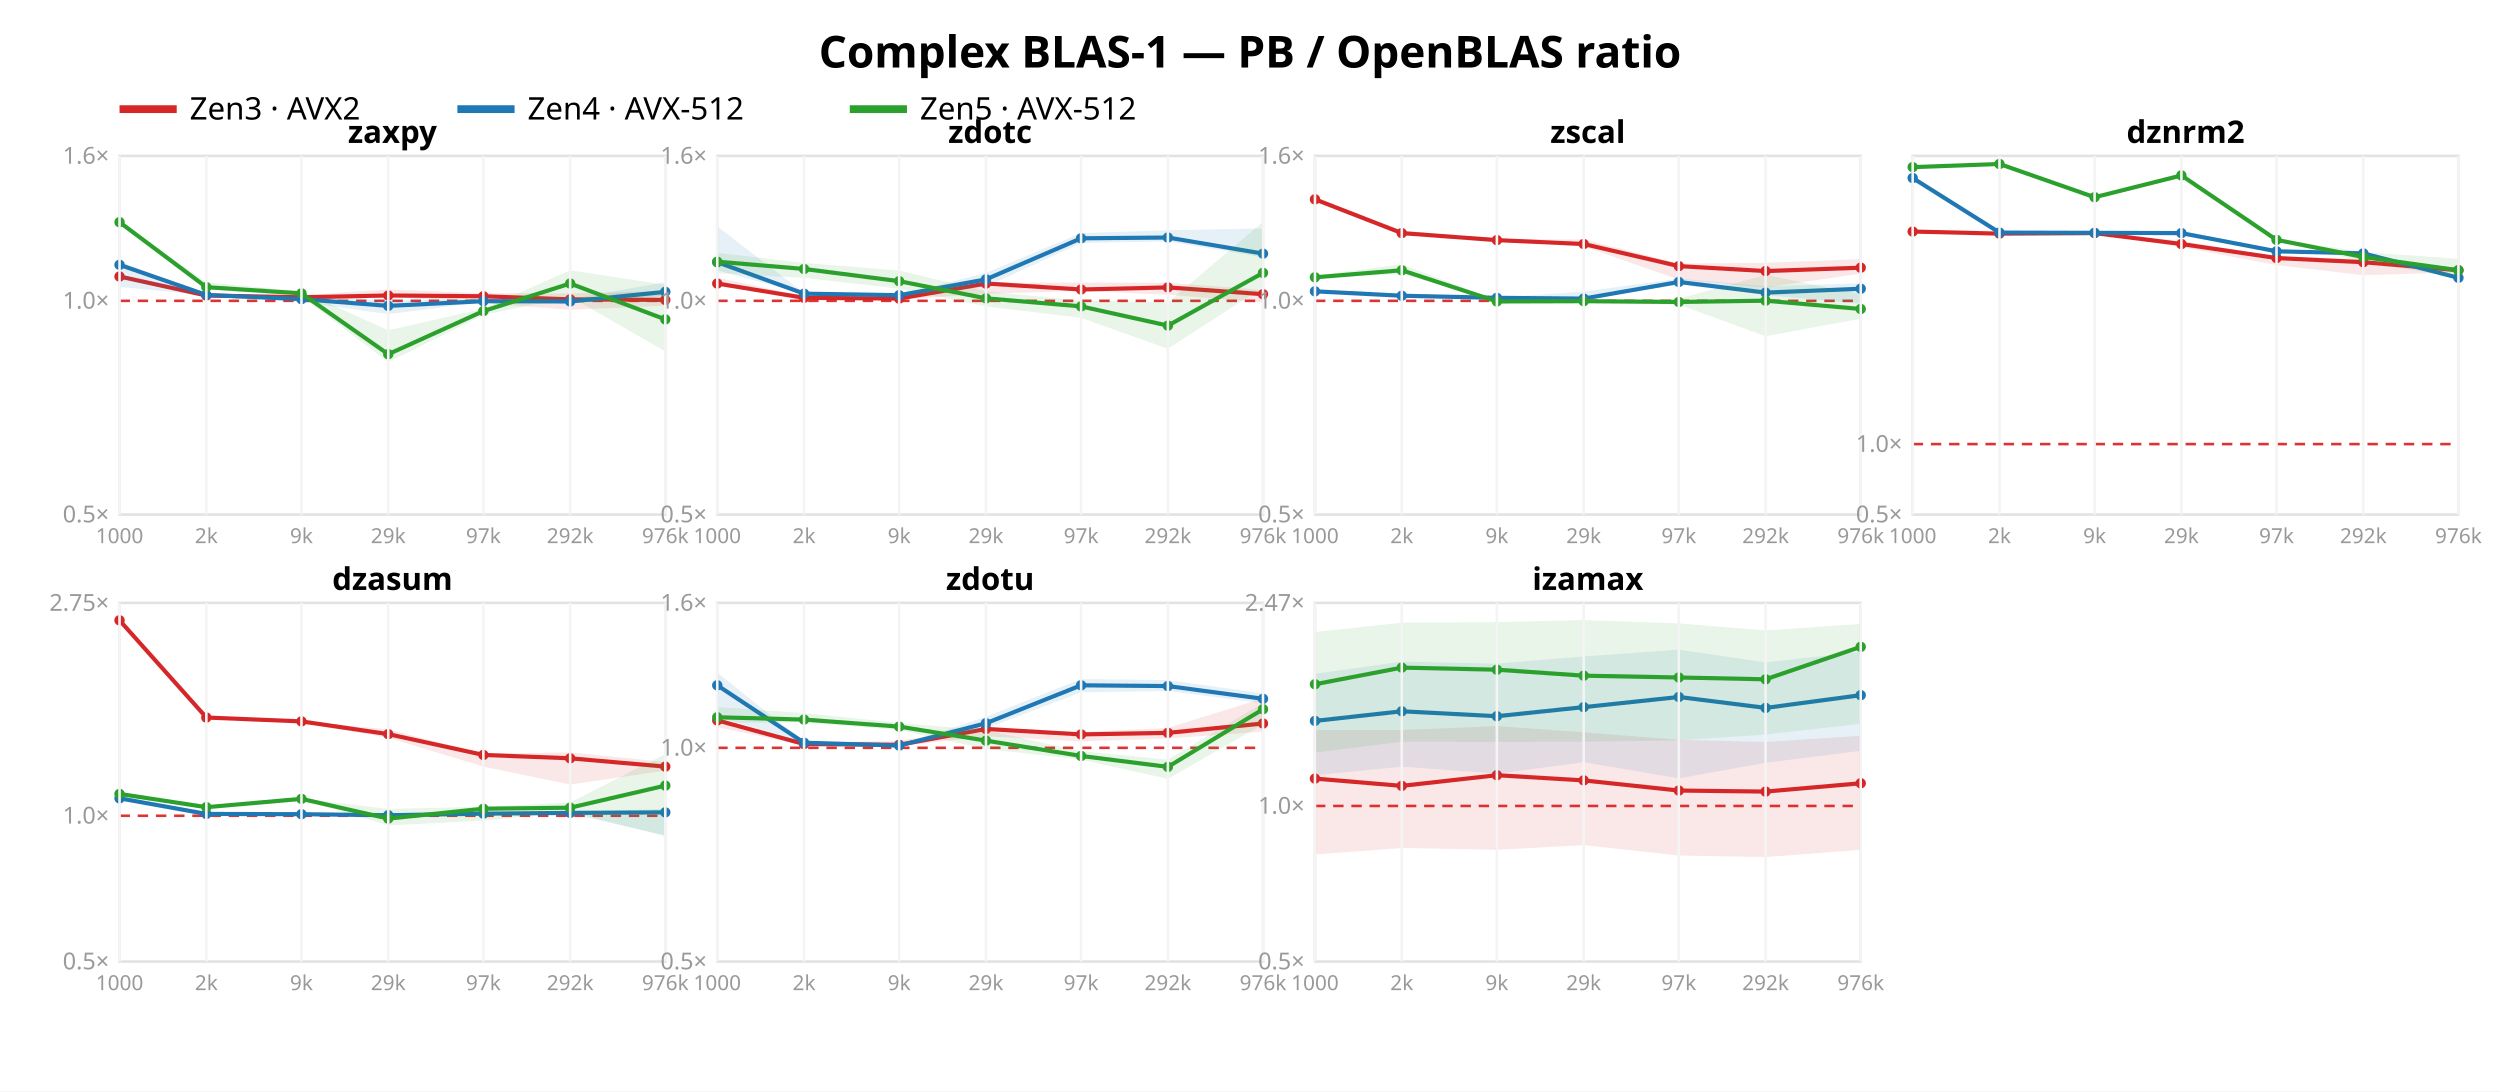
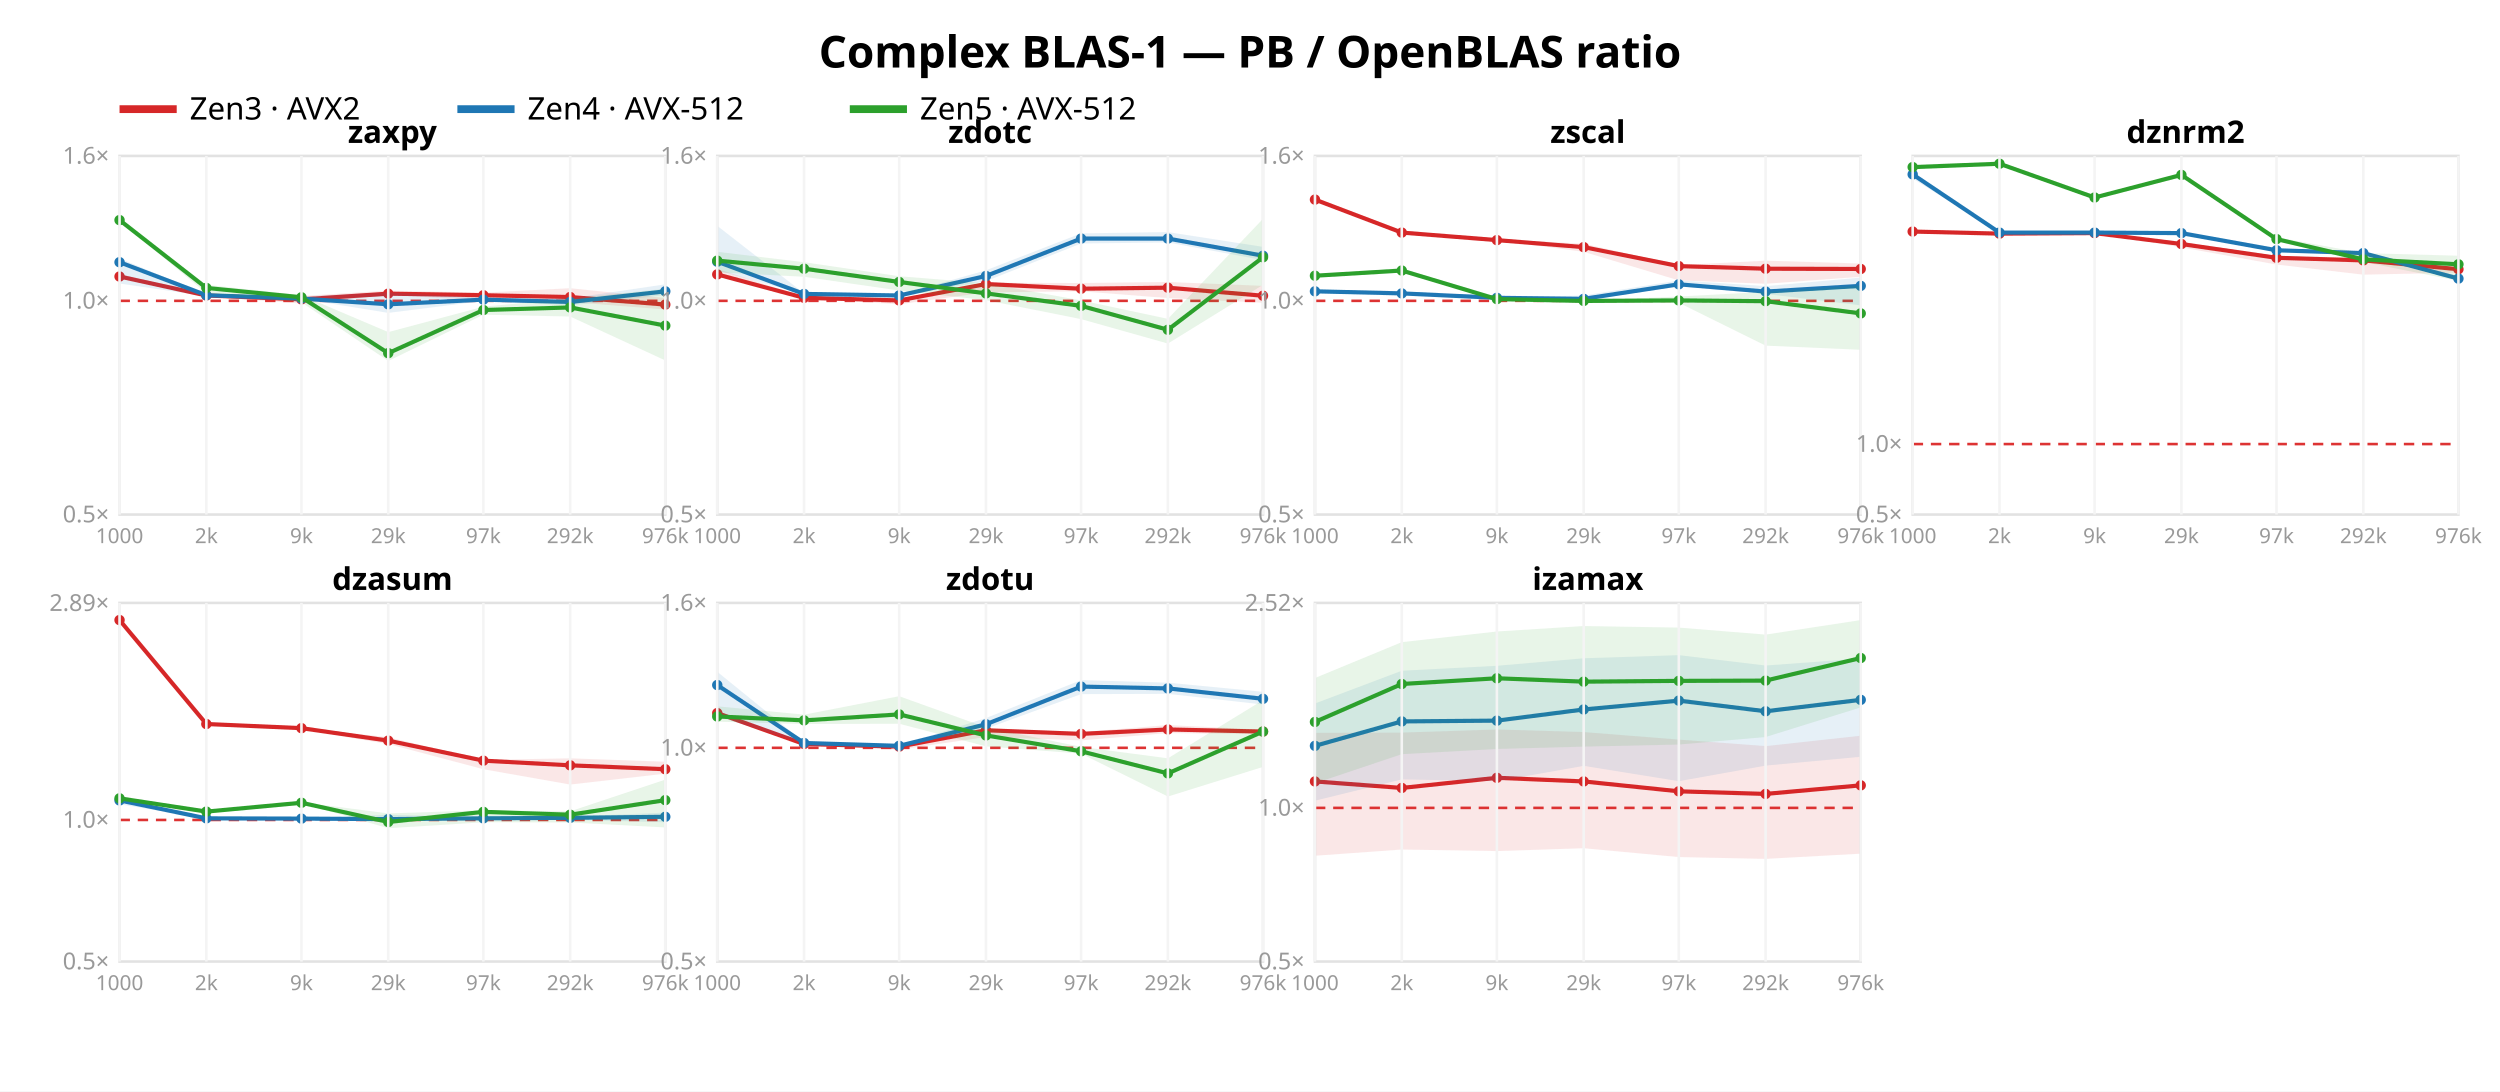
<svg xmlns="http://www.w3.org/2000/svg" width="962" height="420" font-family="sans-serif">
  <rect width="962" height="420" fill="white" />
  <text x="481.0" y="26" text-anchor="middle" font-size="17" font-weight="bold">Complex BLAS-1 — PB / OpenBLAS ratio</text>
  <line x1="46" y1="42" x2="68" y2="42" stroke="#d62728" stroke-width="3" />
  <text x="73" y="46" font-size="12">Zen3 · AVX2</text>
  <line x1="176" y1="42" x2="198" y2="42" stroke="#1f77b4" stroke-width="3" />
  <text x="203" y="46" font-size="12">Zen4 · AVX-512</text>
  <line x1="327" y1="42" x2="349" y2="42" stroke="#2ca02c" stroke-width="3" />
  <text x="354" y="46" font-size="12">Zen5 · AVX-512</text>
  <rect x="46" y="60" width="210" height="138" fill="none" stroke="#e2e2e2" />
  <line x1="46" y1="115.763" x2="256" y2="115.763" stroke="#d33" stroke-dasharray="4 3" />
  <text x="42" y="201.0" text-anchor="end" font-size="9" fill="#999">0.5×</text>
  <text x="42" y="118.763" text-anchor="end" font-size="9" fill="#999">1.0×</text>
  <text x="42" y="63.0" text-anchor="end" font-size="9" fill="#999">1.6×</text>
-   <polygon points="46.0,106.1 79.4,113.5 116.0,113.5 149.4,111.4 186.0,112.8 219.4,112.9 256.0,112.0 256.0,117.6 219.4,119.2 186.0,116.7 149.4,114.2 116.0,116.0 79.4,114.2 46.0,106.9" fill="#d62728" opacity="0.11" />
-   <polyline points="46.0,106.4 79.4,113.7 116.0,114.4 149.4,113.7 186.0,114.0 219.4,115.2 256.0,115.4" fill="none" stroke="#d62728" stroke-width="1.6" />
+   <polygon points="46.0,105.4 79.4,113.5 116.0,113.9 149.4,111.8 186.0,112.6 219.4,110.9 256.0,114.7 256.0,119.1 219.4,116.2 186.0,115.5 149.4,113.6 116.0,116.8 79.4,114.1 46.0,106.9" fill="#d62728" opacity="0.11" />
+   <polyline points="46.0,106.4 79.4,113.7 116.0,115.2 149.4,113.0 186.0,113.6 219.4,114.3 256.0,117.2" fill="none" stroke="#d62728" stroke-width="1.6" />
  <circle cx="46.0" cy="106.4" r="2" fill="#d62728" />
  <circle cx="79.4" cy="113.7" r="2" fill="#d62728" />
-   <circle cx="116.0" cy="114.4" r="2" fill="#d62728" />
-   <circle cx="149.4" cy="113.7" r="2" fill="#d62728" />
-   <circle cx="186.0" cy="114.0" r="2" fill="#d62728" />
-   <circle cx="219.4" cy="115.2" r="2" fill="#d62728" />
-   <circle cx="256.0" cy="115.4" r="2" fill="#d62728" />
-   <polygon points="46.0,100.6 79.4,113.3 116.0,114.6 149.4,115.4 186.0,115.4 219.4,115.1 256.0,108.6 256.0,113.7 219.4,116.7 186.0,116.2 149.4,120.9 116.0,116.2 79.4,113.6 46.0,110.4" fill="#1f77b4" opacity="0.11" />
-   <polyline points="46.0,101.9 79.4,113.5 116.0,115.1 149.4,117.7 186.0,115.9 219.4,116.0 256.0,112.3" fill="none" stroke="#1f77b4" stroke-width="1.6" />
-   <circle cx="46.0" cy="101.9" r="2" fill="#1f77b4" />
-   <circle cx="79.4" cy="113.5" r="2" fill="#1f77b4" />
-   <circle cx="116.0" cy="115.1" r="2" fill="#1f77b4" />
-   <circle cx="149.4" cy="117.7" r="2" fill="#1f77b4" />
-   <circle cx="186.0" cy="115.9" r="2" fill="#1f77b4" />
-   <circle cx="219.4" cy="116.0" r="2" fill="#1f77b4" />
-   <circle cx="256.0" cy="112.3" r="2" fill="#1f77b4" />
-   <polygon points="46.0,85.4 79.4,108.6 116.0,112.1 149.4,127.1 186.0,118.8 219.4,104.0 256.0,109.6 256.0,135.2 219.4,114.2 186.0,121.2 149.4,139.3 116.0,114.0 79.4,111.3 46.0,85.8" fill="#2ca02c" opacity="0.11" />
-   <polyline points="46.0,85.5 79.4,110.5 116.0,112.9 149.4,136.3 186.0,119.7 219.4,109.1 256.0,122.9" fill="none" stroke="#2ca02c" stroke-width="1.6" />
-   <circle cx="46.0" cy="85.5" r="2" fill="#2ca02c" />
-   <circle cx="79.4" cy="110.5" r="2" fill="#2ca02c" />
-   <circle cx="116.0" cy="112.9" r="2" fill="#2ca02c" />
-   <circle cx="149.4" cy="136.3" r="2" fill="#2ca02c" />
-   <circle cx="186.0" cy="119.7" r="2" fill="#2ca02c" />
-   <circle cx="219.4" cy="109.1" r="2" fill="#2ca02c" />
-   <circle cx="256.0" cy="122.9" r="2" fill="#2ca02c" />
+   <circle cx="116.0" cy="115.2" r="2" fill="#d62728" />
+   <circle cx="149.4" cy="113.0" r="2" fill="#d62728" />
+   <circle cx="186.0" cy="113.6" r="2" fill="#d62728" />
+   <circle cx="219.4" cy="114.3" r="2" fill="#d62728" />
+   <circle cx="256.0" cy="117.2" r="2" fill="#d62728" />
+   <polygon points="46.0,99.4 79.4,113.4 116.0,114.1 149.4,112.5 186.0,114.6 219.4,114.8 256.0,109.4 256.0,113.6 219.4,117.5 186.0,115.8 149.4,120.4 116.0,115.0 79.4,114.0 46.0,109.1" fill="#1f77b4" opacity="0.11" />
+   <polyline points="46.0,100.9 79.4,113.6 116.0,114.9 149.4,117.1 186.0,115.3 219.4,116.2 256.0,112.1" fill="none" stroke="#1f77b4" stroke-width="1.6" />
+   <circle cx="46.0" cy="100.9" r="2" fill="#1f77b4" />
+   <circle cx="79.4" cy="113.6" r="2" fill="#1f77b4" />
+   <circle cx="116.0" cy="114.9" r="2" fill="#1f77b4" />
+   <circle cx="149.4" cy="117.1" r="2" fill="#1f77b4" />
+   <circle cx="186.0" cy="115.3" r="2" fill="#1f77b4" />
+   <circle cx="219.4" cy="116.2" r="2" fill="#1f77b4" />
+   <circle cx="256.0" cy="112.1" r="2" fill="#1f77b4" />
+   <polygon points="46.0,84.6 79.4,109.6 116.0,113.6 149.4,127.8 186.0,118.0 219.4,114.9 256.0,111.1 256.0,138.7 219.4,121.8 186.0,121.1 149.4,138.9 116.0,116.3 79.4,112.8 46.0,85.0" fill="#2ca02c" opacity="0.11" />
+   <polyline points="46.0,84.7 79.4,110.8 116.0,114.4 149.4,135.9 186.0,119.3 219.4,118.3 256.0,125.3" fill="none" stroke="#2ca02c" stroke-width="1.6" />
+   <circle cx="46.0" cy="84.7" r="2" fill="#2ca02c" />
+   <circle cx="79.4" cy="110.8" r="2" fill="#2ca02c" />
+   <circle cx="116.0" cy="114.4" r="2" fill="#2ca02c" />
+   <circle cx="149.4" cy="135.9" r="2" fill="#2ca02c" />
+   <circle cx="186.0" cy="119.3" r="2" fill="#2ca02c" />
+   <circle cx="219.4" cy="118.3" r="2" fill="#2ca02c" />
+   <circle cx="256.0" cy="125.3" r="2" fill="#2ca02c" />
  <text x="151.0" y="55" text-anchor="middle" font-size="12" font-weight="bold">zaxpy</text>
  <line x1="46.0" y1="60" x2="46.0" y2="198" stroke="#f4f4f4" />
  <text x="46.0" y="209" text-anchor="middle" font-size="8" fill="#999">1000</text>
  <line x1="79.4" y1="60" x2="79.4" y2="198" stroke="#f4f4f4" />
  <text x="79.4" y="209" text-anchor="middle" font-size="8" fill="#999">2k</text>
  <line x1="116.0" y1="60" x2="116.0" y2="198" stroke="#f4f4f4" />
  <text x="116.0" y="209" text-anchor="middle" font-size="8" fill="#999">9k</text>
  <line x1="149.4" y1="60" x2="149.4" y2="198" stroke="#f4f4f4" />
  <text x="149.4" y="209" text-anchor="middle" font-size="8" fill="#999">29k</text>
  <line x1="186.0" y1="60" x2="186.0" y2="198" stroke="#f4f4f4" />
  <text x="186.0" y="209" text-anchor="middle" font-size="8" fill="#999">97k</text>
  <line x1="219.4" y1="60" x2="219.4" y2="198" stroke="#f4f4f4" />
  <text x="219.4" y="209" text-anchor="middle" font-size="8" fill="#999">292k</text>
  <line x1="256.0" y1="60" x2="256.0" y2="198" stroke="#f4f4f4" />
  <text x="256.0" y="209" text-anchor="middle" font-size="8" fill="#999">976k</text>
  <rect x="276" y="60" width="210" height="138" fill="none" stroke="#e2e2e2" />
  <line x1="276" y1="115.763" x2="486" y2="115.763" stroke="#d33" stroke-dasharray="4 3" />
  <text x="272" y="201.0" text-anchor="end" font-size="9" fill="#999">0.5×</text>
  <text x="272" y="118.763" text-anchor="end" font-size="9" fill="#999">1.0×</text>
  <text x="272" y="63.0" text-anchor="end" font-size="9" fill="#999">1.6×</text>
-   <polygon points="276.0,106.8 309.4,114.0 346.0,113.2 379.4,108.8 416.0,108.7 449.4,108.8 486.0,111.6 486.0,116.4 449.4,113.4 416.0,112.0 379.4,113.0 346.0,115.3 309.4,114.9 276.0,110.0" fill="#d62728" opacity="0.11" />
-   <polyline points="276.0,109.1 309.4,114.6 346.0,114.9 379.4,109.1 416.0,111.4 449.4,110.6 486.0,113.2" fill="none" stroke="#d62728" stroke-width="1.6" />
-   <circle cx="276.0" cy="109.1" r="2" fill="#d62728" />
+   <polygon points="276.0,103.5 309.4,114.1 346.0,115.1 379.4,108.8 416.0,108.9 449.4,108.5 486.0,110.0 486.0,116.5 449.4,114.7 416.0,112.1 379.4,112.5 346.0,117.1 309.4,114.9 276.0,106.2" fill="#d62728" opacity="0.11" />
+   <polyline points="276.0,105.6 309.4,114.6 346.0,115.6 379.4,109.3 416.0,111.1 449.4,110.7 486.0,113.8" fill="none" stroke="#d62728" stroke-width="1.6" />
+   <circle cx="276.0" cy="105.6" r="2" fill="#d62728" />
  <circle cx="309.4" cy="114.6" r="2" fill="#d62728" />
-   <circle cx="346.0" cy="114.9" r="2" fill="#d62728" />
-   <circle cx="379.4" cy="109.1" r="2" fill="#d62728" />
-   <circle cx="416.0" cy="111.4" r="2" fill="#d62728" />
-   <circle cx="449.4" cy="110.6" r="2" fill="#d62728" />
-   <circle cx="486.0" cy="113.2" r="2" fill="#d62728" />
-   <polygon points="276.0,87.1 309.4,112.8 346.0,113.5 379.4,105.0 416.0,89.7 449.4,88.6 486.0,87.9 486.0,99.0 449.4,92.9 416.0,93.5 379.4,110.3 346.0,113.8 309.4,113.1 276.0,104.0" fill="#1f77b4" opacity="0.11" />
-   <polyline points="276.0,100.9 309.4,113.0 346.0,113.6 379.4,107.5 416.0,91.7 449.4,91.4 486.0,97.6" fill="none" stroke="#1f77b4" stroke-width="1.6" />
-   <circle cx="276.0" cy="100.9" r="2" fill="#1f77b4" />
-   <circle cx="309.4" cy="113.0" r="2" fill="#1f77b4" />
-   <circle cx="346.0" cy="113.6" r="2" fill="#1f77b4" />
-   <circle cx="379.4" cy="107.5" r="2" fill="#1f77b4" />
-   <circle cx="416.0" cy="91.7" r="2" fill="#1f77b4" />
-   <circle cx="449.4" cy="91.4" r="2" fill="#1f77b4" />
-   <circle cx="486.0" cy="97.6" r="2" fill="#1f77b4" />
-   <polygon points="276.0,97.3 309.4,101.2 346.0,104.1 379.4,112.1 416.0,115.7 449.4,116.4 486.0,85.4 486.0,110.5 449.4,134.2 416.0,122.3 379.4,117.9 346.0,111.1 309.4,106.9 276.0,105.1" fill="#2ca02c" opacity="0.11" />
-   <polyline points="276.0,100.7 309.4,103.5 346.0,108.2 379.4,114.8 416.0,117.9 449.4,125.3 486.0,105.0" fill="none" stroke="#2ca02c" stroke-width="1.6" />
-   <circle cx="276.0" cy="100.7" r="2" fill="#2ca02c" />
-   <circle cx="309.4" cy="103.5" r="2" fill="#2ca02c" />
-   <circle cx="346.0" cy="108.2" r="2" fill="#2ca02c" />
-   <circle cx="379.4" cy="114.8" r="2" fill="#2ca02c" />
-   <circle cx="416.0" cy="117.9" r="2" fill="#2ca02c" />
-   <circle cx="449.4" cy="125.3" r="2" fill="#2ca02c" />
-   <circle cx="486.0" cy="105.0" r="2" fill="#2ca02c" />
+   <circle cx="346.0" cy="115.6" r="2" fill="#d62728" />
+   <circle cx="379.4" cy="109.3" r="2" fill="#d62728" />
+   <circle cx="416.0" cy="111.1" r="2" fill="#d62728" />
+   <circle cx="449.4" cy="110.7" r="2" fill="#d62728" />
+   <circle cx="486.0" cy="113.8" r="2" fill="#d62728" />
+   <polygon points="276.0,86.9 309.4,112.9 346.0,113.5 379.4,104.0 416.0,89.8 449.4,89.3 486.0,95.0 486.0,100.1 449.4,93.3 416.0,93.7 379.4,108.2 346.0,113.9 309.4,113.2 276.0,104.1" fill="#1f77b4" opacity="0.11" />
+   <polyline points="276.0,100.7 309.4,113.1 346.0,113.7 379.4,106.2 416.0,91.8 449.4,91.8 486.0,98.4" fill="none" stroke="#1f77b4" stroke-width="1.6" />
+   <circle cx="276.0" cy="100.7" r="2" fill="#1f77b4" />
+   <circle cx="309.4" cy="113.1" r="2" fill="#1f77b4" />
+   <circle cx="346.0" cy="113.7" r="2" fill="#1f77b4" />
+   <circle cx="379.4" cy="106.2" r="2" fill="#1f77b4" />
+   <circle cx="416.0" cy="91.8" r="2" fill="#1f77b4" />
+   <circle cx="449.4" cy="91.8" r="2" fill="#1f77b4" />
+   <circle cx="486.0" cy="98.4" r="2" fill="#1f77b4" />
+   <polygon points="276.0,96.9 309.4,100.9 346.0,106.3 379.4,109.0 416.0,115.6 449.4,122.7 486.0,84.2 486.0,109.6 449.4,132.2 416.0,122.8 379.4,115.5 346.0,111.8 309.4,106.5 276.0,104.8" fill="#2ca02c" opacity="0.11" />
+   <polyline points="276.0,100.3 309.4,103.4 346.0,108.5 379.4,112.9 416.0,117.7 449.4,126.9 486.0,99.0" fill="none" stroke="#2ca02c" stroke-width="1.6" />
+   <circle cx="276.0" cy="100.3" r="2" fill="#2ca02c" />
+   <circle cx="309.4" cy="103.4" r="2" fill="#2ca02c" />
+   <circle cx="346.0" cy="108.5" r="2" fill="#2ca02c" />
+   <circle cx="379.4" cy="112.9" r="2" fill="#2ca02c" />
+   <circle cx="416.0" cy="117.7" r="2" fill="#2ca02c" />
+   <circle cx="449.4" cy="126.9" r="2" fill="#2ca02c" />
+   <circle cx="486.0" cy="99.0" r="2" fill="#2ca02c" />
  <text x="381.0" y="55" text-anchor="middle" font-size="12" font-weight="bold">zdotc</text>
  <line x1="276.0" y1="60" x2="276.0" y2="198" stroke="#f4f4f4" />
  <text x="276.0" y="209" text-anchor="middle" font-size="8" fill="#999">1000</text>
  <line x1="309.4" y1="60" x2="309.4" y2="198" stroke="#f4f4f4" />
  <text x="309.4" y="209" text-anchor="middle" font-size="8" fill="#999">2k</text>
  <line x1="346.0" y1="60" x2="346.0" y2="198" stroke="#f4f4f4" />
  <text x="346.0" y="209" text-anchor="middle" font-size="8" fill="#999">9k</text>
  <line x1="379.4" y1="60" x2="379.4" y2="198" stroke="#f4f4f4" />
  <text x="379.4" y="209" text-anchor="middle" font-size="8" fill="#999">29k</text>
  <line x1="416.0" y1="60" x2="416.0" y2="198" stroke="#f4f4f4" />
  <text x="416.0" y="209" text-anchor="middle" font-size="8" fill="#999">97k</text>
  <line x1="449.4" y1="60" x2="449.4" y2="198" stroke="#f4f4f4" />
  <text x="449.4" y="209" text-anchor="middle" font-size="8" fill="#999">292k</text>
  <line x1="486.0" y1="60" x2="486.0" y2="198" stroke="#f4f4f4" />
  <text x="486.0" y="209" text-anchor="middle" font-size="8" fill="#999">976k</text>
  <rect x="506" y="60" width="210" height="138" fill="none" stroke="#e2e2e2" />
  <line x1="506" y1="115.763" x2="716" y2="115.763" stroke="#d33" stroke-dasharray="4 3" />
  <text x="502" y="201.0" text-anchor="end" font-size="9" fill="#999">0.5×</text>
  <text x="502" y="118.763" text-anchor="end" font-size="9" fill="#999">1.0×</text>
  <text x="502" y="63.0" text-anchor="end" font-size="9" fill="#999">1.6×</text>
-   <polygon points="506.0,76.1 539.4,88.7 576.0,92.2 609.4,92.1 646.0,101.4 679.4,101.1 716.0,99.7 716.0,105.3 679.4,110.6 646.0,107.6 609.4,94.8 576.0,92.5 539.4,90.0 506.0,77.0" fill="#d62728" opacity="0.11" />
-   <polyline points="506.0,76.7 539.4,89.7 576.0,92.4 609.4,93.9 646.0,102.4 679.4,104.3 716.0,103.0" fill="none" stroke="#d62728" stroke-width="1.6" />
-   <circle cx="506.0" cy="76.7" r="2" fill="#d62728" />
-   <circle cx="539.4" cy="89.7" r="2" fill="#d62728" />
+   <polygon points="506.0,76.2 539.4,88.8 576.0,92.0 609.4,93.8 646.0,102.0 679.4,100.3 716.0,101.4 716.0,106.5 679.4,109.2 646.0,107.9 609.4,96.9 576.0,92.5 539.4,89.8 506.0,77.0" fill="#d62728" opacity="0.11" />
+   <polyline points="506.0,76.8 539.4,89.5 576.0,92.4 609.4,95.1 646.0,102.4 679.4,103.4 716.0,103.5" fill="none" stroke="#d62728" stroke-width="1.6" />
+   <circle cx="506.0" cy="76.8" r="2" fill="#d62728" />
+   <circle cx="539.4" cy="89.5" r="2" fill="#d62728" />
  <circle cx="576.0" cy="92.4" r="2" fill="#d62728" />
-   <circle cx="609.4" cy="93.9" r="2" fill="#d62728" />
+   <circle cx="609.4" cy="95.1" r="2" fill="#d62728" />
  <circle cx="646.0" cy="102.4" r="2" fill="#d62728" />
-   <circle cx="679.4" cy="104.3" r="2" fill="#d62728" />
-   <circle cx="716.0" cy="103.0" r="2" fill="#d62728" />
-   <polygon points="506.0,111.5 539.4,113.0 576.0,114.5 609.4,112.2 646.0,107.2 679.4,110.2 716.0,109.0 716.0,116.9 679.4,113.5 646.0,109.5 609.4,115.3 576.0,114.6 539.4,113.9 506.0,112.4" fill="#1f77b4" opacity="0.11" />
-   <polyline points="506.0,112.1 539.4,113.8 576.0,114.6 609.4,114.9 646.0,108.5 679.4,112.6 716.0,111.1" fill="none" stroke="#1f77b4" stroke-width="1.6" />
+   <circle cx="679.4" cy="103.4" r="2" fill="#d62728" />
+   <circle cx="716.0" cy="103.5" r="2" fill="#d62728" />
+   <polygon points="506.0,111.5 539.4,112.2 576.0,114.5 609.4,113.7 646.0,107.9 679.4,110.1 716.0,106.8 716.0,117.5 679.4,113.1 646.0,110.1 609.4,115.7 576.0,114.7 539.4,113.0 506.0,112.4" fill="#1f77b4" opacity="0.11" />
+   <polyline points="506.0,112.1 539.4,112.9 576.0,114.6 609.4,115.0 646.0,109.4 679.4,112.2 716.0,110.0" fill="none" stroke="#1f77b4" stroke-width="1.6" />
  <circle cx="506.0" cy="112.1" r="2" fill="#1f77b4" />
-   <circle cx="539.4" cy="113.8" r="2" fill="#1f77b4" />
+   <circle cx="539.4" cy="112.9" r="2" fill="#1f77b4" />
  <circle cx="576.0" cy="114.6" r="2" fill="#1f77b4" />
-   <circle cx="609.4" cy="114.9" r="2" fill="#1f77b4" />
-   <circle cx="646.0" cy="108.5" r="2" fill="#1f77b4" />
-   <circle cx="679.4" cy="112.6" r="2" fill="#1f77b4" />
-   <circle cx="716.0" cy="111.1" r="2" fill="#1f77b4" />
-   <polygon points="506.0,106.1 539.4,101.7 576.0,115.7 609.4,115.7 646.0,114.9 679.4,105.8 716.0,113.2 716.0,122.6 679.4,129.4 646.0,117.2 609.4,116.2 576.0,116.1 539.4,105.4 506.0,107.0" fill="#2ca02c" opacity="0.11" />
-   <polyline points="506.0,106.7 539.4,104.0 576.0,116.0 609.4,115.9 646.0,116.2 679.4,115.7 716.0,118.9" fill="none" stroke="#2ca02c" stroke-width="1.6" />
-   <circle cx="506.0" cy="106.7" r="2" fill="#2ca02c" />
-   <circle cx="539.4" cy="104.0" r="2" fill="#2ca02c" />
-   <circle cx="576.0" cy="116.0" r="2" fill="#2ca02c" />
-   <circle cx="609.4" cy="115.9" r="2" fill="#2ca02c" />
-   <circle cx="646.0" cy="116.2" r="2" fill="#2ca02c" />
-   <circle cx="679.4" cy="115.7" r="2" fill="#2ca02c" />
-   <circle cx="716.0" cy="118.9" r="2" fill="#2ca02c" />
+   <circle cx="609.4" cy="115.0" r="2" fill="#1f77b4" />
+   <circle cx="646.0" cy="109.4" r="2" fill="#1f77b4" />
+   <circle cx="679.4" cy="112.2" r="2" fill="#1f77b4" />
+   <circle cx="716.0" cy="110.0" r="2" fill="#1f77b4" />
+   <polygon points="506.0,105.6 539.4,103.2 576.0,114.8 609.4,115.7 646.0,114.1 679.4,112.3 716.0,109.9 716.0,134.6 679.4,133.0 646.0,116.5 609.4,116.0 576.0,115.6 539.4,104.9 506.0,106.4" fill="#2ca02c" opacity="0.11" />
+   <polyline points="506.0,106.1 539.4,104.1 576.0,115.1 609.4,115.8 646.0,115.6 679.4,115.9 716.0,120.6" fill="none" stroke="#2ca02c" stroke-width="1.6" />
+   <circle cx="506.0" cy="106.1" r="2" fill="#2ca02c" />
+   <circle cx="539.4" cy="104.1" r="2" fill="#2ca02c" />
+   <circle cx="576.0" cy="115.1" r="2" fill="#2ca02c" />
+   <circle cx="609.4" cy="115.8" r="2" fill="#2ca02c" />
+   <circle cx="646.0" cy="115.6" r="2" fill="#2ca02c" />
+   <circle cx="679.4" cy="115.9" r="2" fill="#2ca02c" />
+   <circle cx="716.0" cy="120.6" r="2" fill="#2ca02c" />
  <text x="611.0" y="55" text-anchor="middle" font-size="12" font-weight="bold">zscal</text>
  <line x1="506.0" y1="60" x2="506.0" y2="198" stroke="#f4f4f4" />
  <text x="506.0" y="209" text-anchor="middle" font-size="8" fill="#999">1000</text>
  <line x1="539.4" y1="60" x2="539.4" y2="198" stroke="#f4f4f4" />
  <text x="539.4" y="209" text-anchor="middle" font-size="8" fill="#999">2k</text>
  <line x1="576.0" y1="60" x2="576.0" y2="198" stroke="#f4f4f4" />
  <text x="576.0" y="209" text-anchor="middle" font-size="8" fill="#999">9k</text>
  <line x1="609.4" y1="60" x2="609.4" y2="198" stroke="#f4f4f4" />
  <text x="609.4" y="209" text-anchor="middle" font-size="8" fill="#999">29k</text>
  <line x1="646.0" y1="60" x2="646.0" y2="198" stroke="#f4f4f4" />
  <text x="646.0" y="209" text-anchor="middle" font-size="8" fill="#999">97k</text>
  <line x1="679.4" y1="60" x2="679.4" y2="198" stroke="#f4f4f4" />
  <text x="679.4" y="209" text-anchor="middle" font-size="8" fill="#999">292k</text>
  <line x1="716.0" y1="60" x2="716.0" y2="198" stroke="#f4f4f4" />
  <text x="716.0" y="209" text-anchor="middle" font-size="8" fill="#999">976k</text>
  <rect x="736" y="60" width="210" height="138" fill="none" stroke="#e2e2e2" />
-   <line x1="736" y1="170.891" x2="946" y2="170.891" stroke="#d33" stroke-dasharray="4 3" />
+   <line x1="736" y1="170.878" x2="946" y2="170.878" stroke="#d33" stroke-dasharray="4 3" />
  <text x="732" y="201.0" text-anchor="end" font-size="9" fill="#999">0.5×</text>
-   <text x="732" y="173.891" text-anchor="end" font-size="9" fill="#999">1.0×</text>
-   <polygon points="736.0,89.1 769.4,89.9 806.0,89.7 839.4,92.7 876.0,98.9 909.4,99.6 946.0,103.1 946.0,104.8 909.4,105.9 876.0,102.0 839.4,95.1 806.0,89.9 769.4,90.0 736.0,89.2" fill="#d62728" opacity="0.11" />
-   <polyline points="736.0,89.1 769.4,89.9 806.0,89.7 839.4,93.9 876.0,99.3 909.4,100.9 946.0,104.0" fill="none" stroke="#d62728" stroke-width="1.6" />
+   <text x="732" y="173.878" text-anchor="end" font-size="9" fill="#999">1.0×</text>
+   <polygon points="736.0,89.0 769.4,89.9 806.0,89.7 839.4,93.0 876.0,98.7 909.4,99.0 946.0,102.9 946.0,104.9 909.4,105.7 876.0,101.8 839.4,95.2 806.0,89.7 769.4,89.9 736.0,89.1" fill="#d62728" opacity="0.11" />
+   <polyline points="736.0,89.1 769.4,89.9 806.0,89.7 839.4,93.9 876.0,99.2 909.4,100.2 946.0,103.6" fill="none" stroke="#d62728" stroke-width="1.6" />
  <circle cx="736.0" cy="89.1" r="2" fill="#d62728" />
  <circle cx="769.4" cy="89.9" r="2" fill="#d62728" />
  <circle cx="806.0" cy="89.7" r="2" fill="#d62728" />
  <circle cx="839.4" cy="93.9" r="2" fill="#d62728" />
-   <circle cx="876.0" cy="99.3" r="2" fill="#d62728" />
-   <circle cx="909.4" cy="100.9" r="2" fill="#d62728" />
-   <circle cx="946.0" cy="104.0" r="2" fill="#d62728" />
-   <polygon points="736.0,68.1 769.4,89.5 806.0,89.5 839.4,89.6 876.0,96.4 909.4,97.3 946.0,106.0 946.0,107.2 909.4,97.8 876.0,97.0 839.4,90.7 806.0,89.6 769.4,89.6 736.0,69.0" fill="#1f77b4" opacity="0.11" />
-   <polyline points="736.0,68.5 769.4,89.5 806.0,89.6 839.4,89.7 876.0,96.7 909.4,97.5 946.0,106.9" fill="none" stroke="#1f77b4" stroke-width="1.6" />
-   <circle cx="736.0" cy="68.5" r="2" fill="#1f77b4" />
+   <circle cx="876.0" cy="99.2" r="2" fill="#d62728" />
+   <circle cx="909.4" cy="100.2" r="2" fill="#d62728" />
+   <circle cx="946.0" cy="103.6" r="2" fill="#d62728" />
+   <polygon points="736.0,66.5 769.4,89.4 806.0,89.5 839.4,89.5 876.0,96.1 909.4,97.2 946.0,106.1 946.0,108.0 909.4,97.7 876.0,96.5 839.4,90.6 806.0,89.6 769.4,89.6 736.0,68.7" fill="#1f77b4" opacity="0.11" />
+   <polyline points="736.0,67.1 769.4,89.5 806.0,89.5 839.4,89.7 876.0,96.3 909.4,97.4 946.0,107.2" fill="none" stroke="#1f77b4" stroke-width="1.6" />
+   <circle cx="736.0" cy="67.1" r="2" fill="#1f77b4" />
  <circle cx="769.4" cy="89.5" r="2" fill="#1f77b4" />
-   <circle cx="806.0" cy="89.6" r="2" fill="#1f77b4" />
+   <circle cx="806.0" cy="89.5" r="2" fill="#1f77b4" />
  <circle cx="839.4" cy="89.7" r="2" fill="#1f77b4" />
-   <circle cx="876.0" cy="96.7" r="2" fill="#1f77b4" />
-   <circle cx="909.4" cy="97.5" r="2" fill="#1f77b4" />
-   <circle cx="946.0" cy="106.9" r="2" fill="#1f77b4" />
-   <polygon points="736.0,64.1 769.4,63.0 806.0,75.6 839.4,66.7 876.0,91.9 909.4,97.0 946.0,99.6 946.0,106.9 909.4,100.7 876.0,92.6 839.4,68.4 806.0,76.3 769.4,63.1 736.0,64.4" fill="#2ca02c" opacity="0.11" />
-   <polyline points="736.0,64.3 769.4,63.1 806.0,75.9 839.4,67.5 876.0,92.3 909.4,98.9 946.0,104.0" fill="none" stroke="#2ca02c" stroke-width="1.6" />
+   <circle cx="876.0" cy="96.3" r="2" fill="#1f77b4" />
+   <circle cx="909.4" cy="97.4" r="2" fill="#1f77b4" />
+   <circle cx="946.0" cy="107.2" r="2" fill="#1f77b4" />
+   <polygon points="736.0,64.2 769.4,63.0 806.0,75.7 839.4,66.8 876.0,91.3 909.4,97.4 946.0,98.4 946.0,108.1 909.4,100.8 876.0,92.7 839.4,68.2 806.0,76.2 769.4,63.1 736.0,64.3" fill="#2ca02c" opacity="0.11" />
+   <polyline points="736.0,64.3 769.4,63.0 806.0,76.0 839.4,67.3 876.0,92.0 909.4,99.8 946.0,101.7" fill="none" stroke="#2ca02c" stroke-width="1.6" />
  <circle cx="736.0" cy="64.3" r="2" fill="#2ca02c" />
-   <circle cx="769.4" cy="63.1" r="2" fill="#2ca02c" />
-   <circle cx="806.0" cy="75.9" r="2" fill="#2ca02c" />
-   <circle cx="839.4" cy="67.5" r="2" fill="#2ca02c" />
-   <circle cx="876.0" cy="92.3" r="2" fill="#2ca02c" />
-   <circle cx="909.4" cy="98.9" r="2" fill="#2ca02c" />
-   <circle cx="946.0" cy="104.0" r="2" fill="#2ca02c" />
+   <circle cx="769.4" cy="63.0" r="2" fill="#2ca02c" />
+   <circle cx="806.0" cy="76.0" r="2" fill="#2ca02c" />
+   <circle cx="839.4" cy="67.3" r="2" fill="#2ca02c" />
+   <circle cx="876.0" cy="92.0" r="2" fill="#2ca02c" />
+   <circle cx="909.4" cy="99.8" r="2" fill="#2ca02c" />
+   <circle cx="946.0" cy="101.7" r="2" fill="#2ca02c" />
  <text x="841.0" y="55" text-anchor="middle" font-size="12" font-weight="bold">dznrm2</text>
  <line x1="736.0" y1="60" x2="736.0" y2="198" stroke="#f4f4f4" />
  <text x="736.0" y="209" text-anchor="middle" font-size="8" fill="#999">1000</text>
  <line x1="769.4" y1="60" x2="769.4" y2="198" stroke="#f4f4f4" />
  <text x="769.4" y="209" text-anchor="middle" font-size="8" fill="#999">2k</text>
  <line x1="806.0" y1="60" x2="806.0" y2="198" stroke="#f4f4f4" />
  <text x="806.0" y="209" text-anchor="middle" font-size="8" fill="#999">9k</text>
  <line x1="839.4" y1="60" x2="839.4" y2="198" stroke="#f4f4f4" />
  <text x="839.4" y="209" text-anchor="middle" font-size="8" fill="#999">29k</text>
  <line x1="876.0" y1="60" x2="876.0" y2="198" stroke="#f4f4f4" />
  <text x="876.0" y="209" text-anchor="middle" font-size="8" fill="#999">97k</text>
  <line x1="909.4" y1="60" x2="909.4" y2="198" stroke="#f4f4f4" />
  <text x="909.4" y="209" text-anchor="middle" font-size="8" fill="#999">292k</text>
  <line x1="946.0" y1="60" x2="946.0" y2="198" stroke="#f4f4f4" />
  <text x="946.0" y="209" text-anchor="middle" font-size="8" fill="#999">976k</text>
  <rect x="46" y="232" width="210" height="138" fill="none" stroke="#e2e2e2" />
-   <line x1="46" y1="313.905" x2="256" y2="313.905" stroke="#d33" stroke-dasharray="4 3" />
+   <line x1="46" y1="315.517" x2="256" y2="315.517" stroke="#d33" stroke-dasharray="4 3" />
  <text x="42" y="373.0" text-anchor="end" font-size="9" fill="#999">0.5×</text>
-   <text x="42" y="316.905" text-anchor="end" font-size="9" fill="#999">1.0×</text>
-   <text x="42" y="235.039" text-anchor="end" font-size="9" fill="#999">2.75×</text>
-   <polygon points="46.0,238.2 79.4,275.5 116.0,277.4 149.4,280.7 186.0,290.1 219.4,289.5 256.0,293.2 256.0,296.5 219.4,301.9 186.0,295.0 149.4,283.9 116.0,278.2 79.4,276.4 46.0,239.0" fill="#d62728" opacity="0.11" />
-   <polyline points="46.0,238.7 79.4,276.1 116.0,277.6 149.4,282.5 186.0,290.5 219.4,291.8 256.0,295.0" fill="none" stroke="#d62728" stroke-width="1.6" />
-   <circle cx="46.0" cy="238.7" r="2" fill="#d62728" />
-   <circle cx="79.4" cy="276.1" r="2" fill="#d62728" />
-   <circle cx="116.0" cy="277.6" r="2" fill="#d62728" />
-   <circle cx="149.4" cy="282.5" r="2" fill="#d62728" />
-   <circle cx="186.0" cy="290.5" r="2" fill="#d62728" />
-   <circle cx="219.4" cy="291.8" r="2" fill="#d62728" />
-   <circle cx="256.0" cy="295.0" r="2" fill="#d62728" />
-   <polygon points="46.0,306.4 79.4,313.1 116.0,313.3 149.4,313.0 186.0,312.7 219.4,312.5 256.0,311.2 256.0,321.4 219.4,313.2 186.0,313.6 149.4,314.4 116.0,313.4 79.4,313.3 46.0,307.8" fill="#1f77b4" opacity="0.11" />
-   <polyline points="46.0,307.2 79.4,313.2 116.0,313.3 149.4,313.7 186.0,313.1 219.4,312.8 256.0,312.6" fill="none" stroke="#1f77b4" stroke-width="1.6" />
-   <circle cx="46.0" cy="307.2" r="2" fill="#1f77b4" />
-   <circle cx="79.4" cy="313.2" r="2" fill="#1f77b4" />
-   <circle cx="116.0" cy="313.3" r="2" fill="#1f77b4" />
-   <circle cx="149.4" cy="313.7" r="2" fill="#1f77b4" />
-   <circle cx="186.0" cy="313.1" r="2" fill="#1f77b4" />
-   <circle cx="219.4" cy="312.8" r="2" fill="#1f77b4" />
-   <circle cx="256.0" cy="312.6" r="2" fill="#1f77b4" />
-   <polygon points="46.0,305.2 79.4,310.2 116.0,307.2 149.4,311.3 186.0,310.4 219.4,308.8 256.0,290.2 256.0,321.8 219.4,312.4 186.0,315.8 149.4,317.6 116.0,307.6 79.4,311.1 46.0,305.8" fill="#2ca02c" opacity="0.11" />
-   <polyline points="46.0,305.5 79.4,310.6 116.0,307.4 149.4,315.0 186.0,311.2 219.4,310.8 256.0,302.3" fill="none" stroke="#2ca02c" stroke-width="1.6" />
-   <circle cx="46.0" cy="305.5" r="2" fill="#2ca02c" />
-   <circle cx="79.4" cy="310.6" r="2" fill="#2ca02c" />
-   <circle cx="116.0" cy="307.4" r="2" fill="#2ca02c" />
-   <circle cx="149.4" cy="315.0" r="2" fill="#2ca02c" />
-   <circle cx="186.0" cy="311.2" r="2" fill="#2ca02c" />
-   <circle cx="219.4" cy="310.8" r="2" fill="#2ca02c" />
-   <circle cx="256.0" cy="302.3" r="2" fill="#2ca02c" />
+   <text x="42" y="318.517" text-anchor="end" font-size="9" fill="#999">1.0×</text>
+   <text x="42" y="235.099" text-anchor="end" font-size="9" fill="#999">2.89×</text>
+   <polygon points="46.0,238.0 79.4,278.0 116.0,280.0 149.4,283.7 186.0,292.4 219.4,291.8 256.0,293.1 256.0,297.7 219.4,301.9 186.0,296.0 149.4,286.3 116.0,280.8 79.4,278.9 46.0,239.1" fill="#d62728" opacity="0.11" />
+   <polyline points="46.0,238.6 79.4,278.6 116.0,280.2 149.4,285.0 186.0,292.7 219.4,294.5 256.0,296.0" fill="none" stroke="#d62728" stroke-width="1.6" />
+   <circle cx="46.0" cy="238.6" r="2" fill="#d62728" />
+   <circle cx="79.4" cy="278.6" r="2" fill="#d62728" />
+   <circle cx="116.0" cy="280.2" r="2" fill="#d62728" />
+   <circle cx="149.4" cy="285.0" r="2" fill="#d62728" />
+   <circle cx="186.0" cy="292.7" r="2" fill="#d62728" />
+   <circle cx="219.4" cy="294.5" r="2" fill="#d62728" />
+   <circle cx="256.0" cy="296.0" r="2" fill="#d62728" />
+   <polygon points="46.0,307.3 79.4,314.8 116.0,314.9 149.4,313.5 186.0,314.5 219.4,314.2 256.0,312.7 256.0,316.4 219.4,315.5 186.0,315.5 149.4,315.3 116.0,315.1 79.4,314.9 46.0,309.5" fill="#1f77b4" opacity="0.11" />
+   <polyline points="46.0,308.0 79.4,314.9 116.0,315.0 149.4,315.2 186.0,314.9 219.4,314.7 256.0,314.3" fill="none" stroke="#1f77b4" stroke-width="1.6" />
+   <circle cx="46.0" cy="308.0" r="2" fill="#1f77b4" />
+   <circle cx="79.4" cy="314.9" r="2" fill="#1f77b4" />
+   <circle cx="116.0" cy="315.0" r="2" fill="#1f77b4" />
+   <circle cx="149.4" cy="315.2" r="2" fill="#1f77b4" />
+   <circle cx="186.0" cy="314.9" r="2" fill="#1f77b4" />
+   <circle cx="219.4" cy="314.7" r="2" fill="#1f77b4" />
+   <circle cx="256.0" cy="314.3" r="2" fill="#1f77b4" />
+   <polygon points="46.0,306.9 79.4,311.9 116.0,308.7 149.4,313.0 186.0,311.8 219.4,312.2 256.0,300.0 256.0,318.4 219.4,316.5 186.0,316.4 149.4,318.7 116.0,309.1 79.4,312.9 46.0,307.6" fill="#2ca02c" opacity="0.11" />
+   <polyline points="46.0,307.2 79.4,312.3 116.0,308.9 149.4,316.3 186.0,312.4 219.4,313.5 256.0,307.9" fill="none" stroke="#2ca02c" stroke-width="1.6" />
+   <circle cx="46.0" cy="307.2" r="2" fill="#2ca02c" />
+   <circle cx="79.4" cy="312.3" r="2" fill="#2ca02c" />
+   <circle cx="116.0" cy="308.9" r="2" fill="#2ca02c" />
+   <circle cx="149.4" cy="316.3" r="2" fill="#2ca02c" />
+   <circle cx="186.0" cy="312.4" r="2" fill="#2ca02c" />
+   <circle cx="219.4" cy="313.5" r="2" fill="#2ca02c" />
+   <circle cx="256.0" cy="307.9" r="2" fill="#2ca02c" />
  <text x="151.0" y="227" text-anchor="middle" font-size="12" font-weight="bold">dzasum</text>
  <line x1="46.0" y1="232" x2="46.0" y2="370" stroke="#f4f4f4" />
  <text x="46.0" y="381" text-anchor="middle" font-size="8" fill="#999">1000</text>
  <line x1="79.4" y1="232" x2="79.4" y2="370" stroke="#f4f4f4" />
  <text x="79.4" y="381" text-anchor="middle" font-size="8" fill="#999">2k</text>
  <line x1="116.0" y1="232" x2="116.0" y2="370" stroke="#f4f4f4" />
  <text x="116.0" y="381" text-anchor="middle" font-size="8" fill="#999">9k</text>
  <line x1="149.4" y1="232" x2="149.4" y2="370" stroke="#f4f4f4" />
  <text x="149.4" y="381" text-anchor="middle" font-size="8" fill="#999">29k</text>
  <line x1="186.0" y1="232" x2="186.0" y2="370" stroke="#f4f4f4" />
  <text x="186.0" y="381" text-anchor="middle" font-size="8" fill="#999">97k</text>
  <line x1="219.4" y1="232" x2="219.4" y2="370" stroke="#f4f4f4" />
  <text x="219.4" y="381" text-anchor="middle" font-size="8" fill="#999">292k</text>
  <line x1="256.0" y1="232" x2="256.0" y2="370" stroke="#f4f4f4" />
  <text x="256.0" y="381" text-anchor="middle" font-size="8" fill="#999">976k</text>
  <rect x="276" y="232" width="210" height="138" fill="none" stroke="#e2e2e2" />
  <line x1="276" y1="287.763" x2="486" y2="287.763" stroke="#d33" stroke-dasharray="4 3" />
  <text x="272" y="373.0" text-anchor="end" font-size="9" fill="#999">0.5×</text>
  <text x="272" y="290.763" text-anchor="end" font-size="9" fill="#999">1.0×</text>
  <text x="272" y="235.0" text-anchor="end" font-size="9" fill="#999">1.6×</text>
-   <polygon points="276.0,276.1 309.4,286.1 346.0,284.9 379.4,280.1 416.0,281.7 449.4,280.1 486.0,268.7 486.0,281.5 449.4,284.2 416.0,285.3 379.4,283.3 346.0,287.2 309.4,286.8 276.0,279.8" fill="#d62728" opacity="0.11" />
-   <polyline points="276.0,277.2 309.4,286.3 346.0,286.6 379.4,280.5 416.0,282.6 449.4,282.0 486.0,278.4" fill="none" stroke="#d62728" stroke-width="1.6" />
-   <circle cx="276.0" cy="277.2" r="2" fill="#d62728" />
+   <polygon points="276.0,273.6 309.4,286.0 346.0,286.6 379.4,280.4 416.0,281.7 449.4,279.0 486.0,280.8 486.0,282.5 449.4,282.1 416.0,284.9 379.4,283.6 346.0,288.5 309.4,286.8 276.0,275.3" fill="#d62728" opacity="0.11" />
+   <polyline points="276.0,274.4 309.4,286.3 346.0,287.3 379.4,281.0 416.0,282.4 449.4,280.7 486.0,281.5" fill="none" stroke="#d62728" stroke-width="1.6" />
+   <circle cx="276.0" cy="274.4" r="2" fill="#d62728" />
  <circle cx="309.4" cy="286.3" r="2" fill="#d62728" />
-   <circle cx="346.0" cy="286.6" r="2" fill="#d62728" />
-   <circle cx="379.4" cy="280.5" r="2" fill="#d62728" />
-   <circle cx="416.0" cy="282.6" r="2" fill="#d62728" />
-   <circle cx="449.4" cy="282.0" r="2" fill="#d62728" />
-   <circle cx="486.0" cy="278.4" r="2" fill="#d62728" />
-   <polygon points="276.0,258.8 309.4,285.6 346.0,286.9 379.4,275.8 416.0,261.3 449.4,261.7 486.0,266.8 486.0,270.6 449.4,265.9 416.0,266.4 379.4,280.3 346.0,287.1 309.4,286.0 276.0,275.8" fill="#1f77b4" opacity="0.11" />
-   <polyline points="276.0,263.7 309.4,285.8 346.0,286.9 379.4,278.3 416.0,263.7 449.4,264.0 486.0,268.9" fill="none" stroke="#1f77b4" stroke-width="1.6" />
-   <circle cx="276.0" cy="263.7" r="2" fill="#1f77b4" />
-   <circle cx="309.4" cy="285.8" r="2" fill="#1f77b4" />
-   <circle cx="346.0" cy="286.9" r="2" fill="#1f77b4" />
-   <circle cx="379.4" cy="278.3" r="2" fill="#1f77b4" />
-   <circle cx="416.0" cy="263.7" r="2" fill="#1f77b4" />
-   <circle cx="449.4" cy="264.0" r="2" fill="#1f77b4" />
+   <circle cx="346.0" cy="287.3" r="2" fill="#d62728" />
+   <circle cx="379.4" cy="281.0" r="2" fill="#d62728" />
+   <circle cx="416.0" cy="282.4" r="2" fill="#d62728" />
+   <circle cx="449.4" cy="280.7" r="2" fill="#d62728" />
+   <circle cx="486.0" cy="281.5" r="2" fill="#d62728" />
+   <polygon points="276.0,258.5 309.4,285.6 346.0,286.9 379.4,276.3 416.0,261.7 449.4,262.7 486.0,266.2 486.0,271.1 449.4,267.0 416.0,267.1 379.4,280.4 346.0,287.4 309.4,286.0 276.0,275.7" fill="#1f77b4" opacity="0.11" />
+   <polyline points="276.0,263.6 309.4,285.9 346.0,287.0 379.4,278.7 416.0,264.2 449.4,264.9 486.0,268.9" fill="none" stroke="#1f77b4" stroke-width="1.6" />
+   <circle cx="276.0" cy="263.6" r="2" fill="#1f77b4" />
+   <circle cx="309.4" cy="285.9" r="2" fill="#1f77b4" />
+   <circle cx="346.0" cy="287.0" r="2" fill="#1f77b4" />
+   <circle cx="379.4" cy="278.7" r="2" fill="#1f77b4" />
+   <circle cx="416.0" cy="264.2" r="2" fill="#1f77b4" />
+   <circle cx="449.4" cy="264.9" r="2" fill="#1f77b4" />
  <circle cx="486.0" cy="268.9" r="2" fill="#1f77b4" />
-   <polygon points="276.0,272.1 309.4,274.4 346.0,278.2 379.4,281.0 416.0,289.1 449.4,292.3 486.0,270.5 486.0,278.7 449.4,299.7 416.0,292.3 379.4,288.2 346.0,280.9 309.4,278.0 276.0,278.1" fill="#2ca02c" opacity="0.11" />
-   <polyline points="276.0,276.0 309.4,276.9 346.0,279.6 379.4,285.0 416.0,290.9 449.4,295.1 486.0,272.9" fill="none" stroke="#2ca02c" stroke-width="1.6" />
-   <circle cx="276.0" cy="276.0" r="2" fill="#2ca02c" />
-   <circle cx="309.4" cy="276.9" r="2" fill="#2ca02c" />
-   <circle cx="346.0" cy="279.6" r="2" fill="#2ca02c" />
-   <circle cx="379.4" cy="285.0" r="2" fill="#2ca02c" />
-   <circle cx="416.0" cy="290.9" r="2" fill="#2ca02c" />
-   <circle cx="449.4" cy="295.1" r="2" fill="#2ca02c" />
-   <circle cx="486.0" cy="272.9" r="2" fill="#2ca02c" />
+   <polygon points="276.0,271.8 309.4,275.0 346.0,267.9 379.4,279.9 416.0,287.4 449.4,291.8 486.0,269.4 486.0,295.1 449.4,306.5 416.0,290.0 379.4,287.2 346.0,278.5 309.4,278.6 276.0,277.7" fill="#2ca02c" opacity="0.11" />
+   <polyline points="276.0,275.7 309.4,277.2 346.0,274.9 379.4,283.0 416.0,289.1 449.4,297.6 486.0,281.5" fill="none" stroke="#2ca02c" stroke-width="1.6" />
+   <circle cx="276.0" cy="275.7" r="2" fill="#2ca02c" />
+   <circle cx="309.4" cy="277.2" r="2" fill="#2ca02c" />
+   <circle cx="346.0" cy="274.9" r="2" fill="#2ca02c" />
+   <circle cx="379.4" cy="283.0" r="2" fill="#2ca02c" />
+   <circle cx="416.0" cy="289.1" r="2" fill="#2ca02c" />
+   <circle cx="449.4" cy="297.6" r="2" fill="#2ca02c" />
+   <circle cx="486.0" cy="281.5" r="2" fill="#2ca02c" />
  <text x="381.0" y="227" text-anchor="middle" font-size="12" font-weight="bold">zdotu</text>
  <line x1="276.0" y1="232" x2="276.0" y2="370" stroke="#f4f4f4" />
  <text x="276.0" y="381" text-anchor="middle" font-size="8" fill="#999">1000</text>
  <line x1="309.4" y1="232" x2="309.4" y2="370" stroke="#f4f4f4" />
  <text x="309.4" y="381" text-anchor="middle" font-size="8" fill="#999">2k</text>
  <line x1="346.0" y1="232" x2="346.0" y2="370" stroke="#f4f4f4" />
  <text x="346.0" y="381" text-anchor="middle" font-size="8" fill="#999">9k</text>
  <line x1="379.4" y1="232" x2="379.4" y2="370" stroke="#f4f4f4" />
  <text x="379.4" y="381" text-anchor="middle" font-size="8" fill="#999">29k</text>
  <line x1="416.0" y1="232" x2="416.0" y2="370" stroke="#f4f4f4" />
  <text x="416.0" y="381" text-anchor="middle" font-size="8" fill="#999">97k</text>
  <line x1="449.4" y1="232" x2="449.4" y2="370" stroke="#f4f4f4" />
  <text x="449.4" y="381" text-anchor="middle" font-size="8" fill="#999">292k</text>
  <line x1="486.0" y1="232" x2="486.0" y2="370" stroke="#f4f4f4" />
  <text x="486.0" y="381" text-anchor="middle" font-size="8" fill="#999">976k</text>
  <rect x="506" y="232" width="210" height="138" fill="none" stroke="#e2e2e2" />
-   <line x1="506" y1="310.129" x2="716" y2="310.129" stroke="#d33" stroke-dasharray="4 3" />
+   <line x1="506" y1="310.874" x2="716" y2="310.874" stroke="#d33" stroke-dasharray="4 3" />
  <text x="502" y="373.0" text-anchor="end" font-size="9" fill="#999">0.5×</text>
-   <text x="502" y="313.129" text-anchor="end" font-size="9" fill="#999">1.0×</text>
-   <text x="502" y="235.027" text-anchor="end" font-size="9" fill="#999">2.47×</text>
-   <polygon points="506.0,280.9 539.4,280.9 576.0,279.4 609.4,281.8 646.0,284.7 679.4,285.5 716.0,283.1 716.0,327.0 679.4,329.8 646.0,329.2 609.4,325.2 576.0,327.0 539.4,326.3 506.0,328.8" fill="#d62728" opacity="0.11" />
-   <polyline points="506.0,299.6 539.4,302.4 576.0,298.3 609.4,300.3 646.0,304.2 679.4,304.6 716.0,301.4" fill="none" stroke="#d62728" stroke-width="1.6" />
-   <circle cx="506.0" cy="299.6" r="2" fill="#d62728" />
-   <circle cx="539.4" cy="302.4" r="2" fill="#d62728" />
-   <circle cx="576.0" cy="298.3" r="2" fill="#d62728" />
-   <circle cx="609.4" cy="300.3" r="2" fill="#d62728" />
-   <circle cx="646.0" cy="304.2" r="2" fill="#d62728" />
-   <circle cx="679.4" cy="304.6" r="2" fill="#d62728" />
-   <circle cx="716.0" cy="301.4" r="2" fill="#d62728" />
-   <polygon points="506.0,259.3 539.4,254.6 576.0,255.4 609.4,252.6 646.0,250.0 679.4,254.9 716.0,250.8 716.0,288.9 679.4,293.5 646.0,299.5 609.4,293.3 576.0,297.7 539.4,295.0 506.0,298.3" fill="#1f77b4" opacity="0.11" />
-   <polyline points="506.0,277.4 539.4,273.7 576.0,275.6 609.4,272.1 646.0,268.2 679.4,272.4 716.0,267.5" fill="none" stroke="#1f77b4" stroke-width="1.6" />
-   <circle cx="506.0" cy="277.4" r="2" fill="#1f77b4" />
-   <circle cx="539.4" cy="273.7" r="2" fill="#1f77b4" />
-   <circle cx="576.0" cy="275.6" r="2" fill="#1f77b4" />
-   <circle cx="609.4" cy="272.1" r="2" fill="#1f77b4" />
-   <circle cx="646.0" cy="268.2" r="2" fill="#1f77b4" />
-   <circle cx="679.4" cy="272.4" r="2" fill="#1f77b4" />
-   <circle cx="716.0" cy="267.5" r="2" fill="#1f77b4" />
-   <polygon points="506.0,243.2 539.4,239.6 576.0,239.4 609.4,238.6 646.0,239.9 679.4,242.6 716.0,240.1 716.0,278.5 679.4,282.6 646.0,284.9 609.4,285.4 576.0,285.5 539.4,285.4 506.0,289.6" fill="#2ca02c" opacity="0.11" />
-   <polyline points="506.0,263.3 539.4,256.9 576.0,257.7 609.4,260.0 646.0,260.7 679.4,261.4 716.0,248.9" fill="none" stroke="#2ca02c" stroke-width="1.6" />
-   <circle cx="506.0" cy="263.3" r="2" fill="#2ca02c" />
-   <circle cx="539.4" cy="256.9" r="2" fill="#2ca02c" />
-   <circle cx="576.0" cy="257.7" r="2" fill="#2ca02c" />
-   <circle cx="609.4" cy="260.0" r="2" fill="#2ca02c" />
-   <circle cx="646.0" cy="260.7" r="2" fill="#2ca02c" />
-   <circle cx="679.4" cy="261.4" r="2" fill="#2ca02c" />
-   <circle cx="716.0" cy="248.9" r="2" fill="#2ca02c" />
+   <text x="502" y="313.874" text-anchor="end" font-size="9" fill="#999">1.0×</text>
+   <text x="502" y="235.033" text-anchor="end" font-size="9" fill="#999">2.52×</text>
+   <polygon points="506.0,282.0 539.4,281.9 576.0,280.7 609.4,281.7 646.0,284.6 679.4,287.1 716.0,283.1 716.0,328.5 679.4,330.5 646.0,329.8 609.4,326.4 576.0,327.5 539.4,326.9 506.0,329.3" fill="#d62728" opacity="0.11" />
+   <polyline points="506.0,300.7 539.4,303.2 576.0,299.3 609.4,300.7 646.0,304.5 679.4,305.5 716.0,302.2" fill="none" stroke="#d62728" stroke-width="1.6" />
+   <circle cx="506.0" cy="300.7" r="2" fill="#d62728" />
+   <circle cx="539.4" cy="303.2" r="2" fill="#d62728" />
+   <circle cx="576.0" cy="299.3" r="2" fill="#d62728" />
+   <circle cx="609.4" cy="300.7" r="2" fill="#d62728" />
+   <circle cx="646.0" cy="304.5" r="2" fill="#d62728" />
+   <circle cx="679.4" cy="305.5" r="2" fill="#d62728" />
+   <circle cx="716.0" cy="302.2" r="2" fill="#d62728" />
+   <polygon points="506.0,270.7 539.4,258.1 576.0,256.2 609.4,253.3 646.0,252.1 679.4,256.1 716.0,253.4 716.0,291.2 679.4,294.6 646.0,300.6 609.4,294.7 576.0,300.6 539.4,299.9 506.0,308.1" fill="#1f77b4" opacity="0.11" />
+   <polyline points="506.0,287.0 539.4,277.6 576.0,277.3 609.4,273.0 646.0,269.6 679.4,273.7 716.0,269.3" fill="none" stroke="#1f77b4" stroke-width="1.6" />
+   <circle cx="506.0" cy="287.0" r="2" fill="#1f77b4" />
+   <circle cx="539.4" cy="277.6" r="2" fill="#1f77b4" />
+   <circle cx="576.0" cy="277.3" r="2" fill="#1f77b4" />
+   <circle cx="609.4" cy="273.0" r="2" fill="#1f77b4" />
+   <circle cx="646.0" cy="269.6" r="2" fill="#1f77b4" />
+   <circle cx="679.4" cy="273.7" r="2" fill="#1f77b4" />
+   <circle cx="716.0" cy="269.3" r="2" fill="#1f77b4" />
+   <polygon points="506.0,260.9 539.4,247.1 576.0,243.0 609.4,240.9 646.0,241.5 679.4,244.2 716.0,238.6 716.0,272.2 679.4,283.6 646.0,286.5 609.4,287.3 576.0,288.2 539.4,290.2 506.0,301.4" fill="#2ca02c" opacity="0.11" />
+   <polyline points="506.0,277.8 539.4,263.2 576.0,261.0 609.4,262.3 646.0,262.0 679.4,261.9 716.0,253.2" fill="none" stroke="#2ca02c" stroke-width="1.6" />
+   <circle cx="506.0" cy="277.8" r="2" fill="#2ca02c" />
+   <circle cx="539.4" cy="263.2" r="2" fill="#2ca02c" />
+   <circle cx="576.0" cy="261.0" r="2" fill="#2ca02c" />
+   <circle cx="609.4" cy="262.3" r="2" fill="#2ca02c" />
+   <circle cx="646.0" cy="262.0" r="2" fill="#2ca02c" />
+   <circle cx="679.4" cy="261.9" r="2" fill="#2ca02c" />
+   <circle cx="716.0" cy="253.2" r="2" fill="#2ca02c" />
  <text x="611.0" y="227" text-anchor="middle" font-size="12" font-weight="bold">izamax</text>
  <line x1="506.0" y1="232" x2="506.0" y2="370" stroke="#f4f4f4" />
  <text x="506.0" y="381" text-anchor="middle" font-size="8" fill="#999">1000</text>
  <line x1="539.4" y1="232" x2="539.4" y2="370" stroke="#f4f4f4" />
  <text x="539.4" y="381" text-anchor="middle" font-size="8" fill="#999">2k</text>
  <line x1="576.0" y1="232" x2="576.0" y2="370" stroke="#f4f4f4" />
  <text x="576.0" y="381" text-anchor="middle" font-size="8" fill="#999">9k</text>
  <line x1="609.4" y1="232" x2="609.4" y2="370" stroke="#f4f4f4" />
  <text x="609.4" y="381" text-anchor="middle" font-size="8" fill="#999">29k</text>
  <line x1="646.0" y1="232" x2="646.0" y2="370" stroke="#f4f4f4" />
  <text x="646.0" y="381" text-anchor="middle" font-size="8" fill="#999">97k</text>
  <line x1="679.4" y1="232" x2="679.4" y2="370" stroke="#f4f4f4" />
  <text x="679.4" y="381" text-anchor="middle" font-size="8" fill="#999">292k</text>
  <line x1="716.0" y1="232" x2="716.0" y2="370" stroke="#f4f4f4" />
  <text x="716.0" y="381" text-anchor="middle" font-size="8" fill="#999">976k</text>
</svg>
